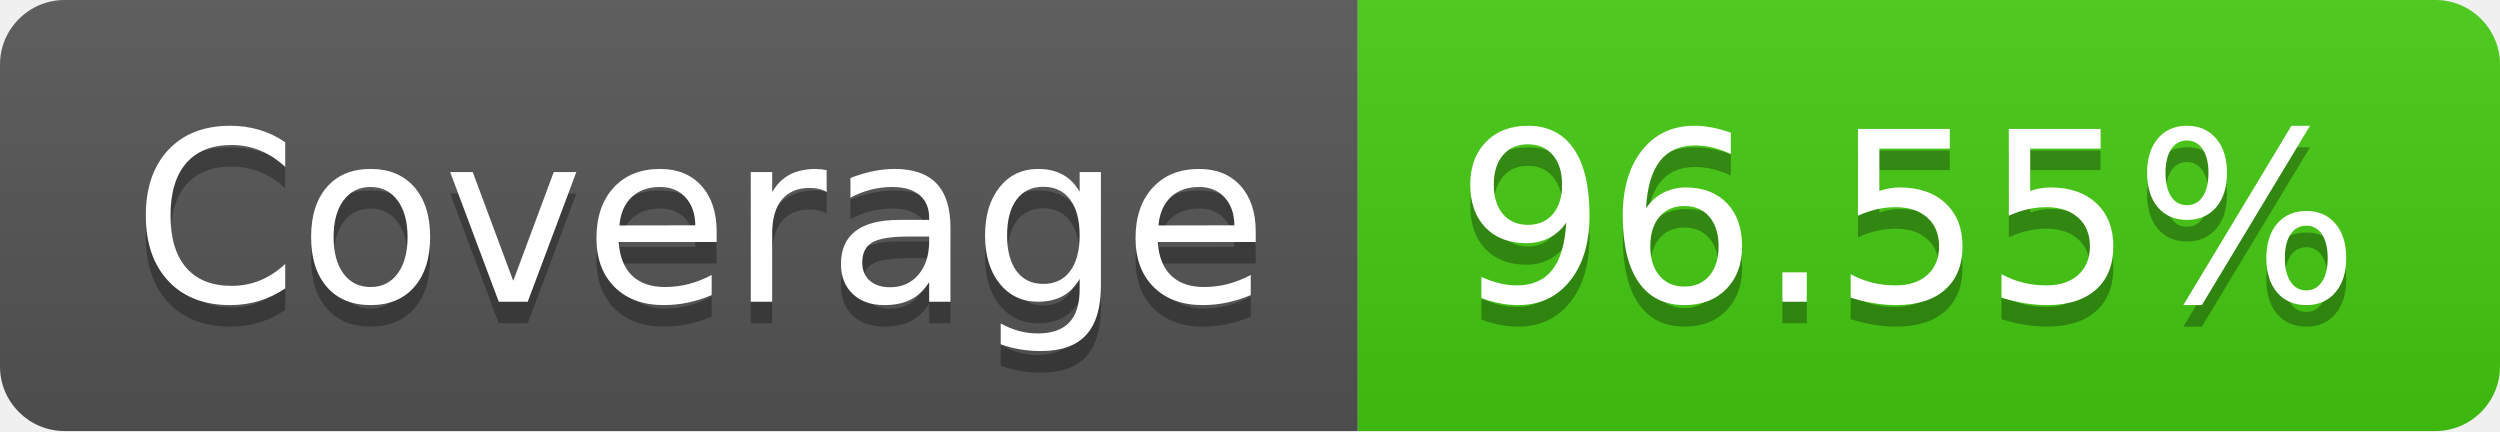
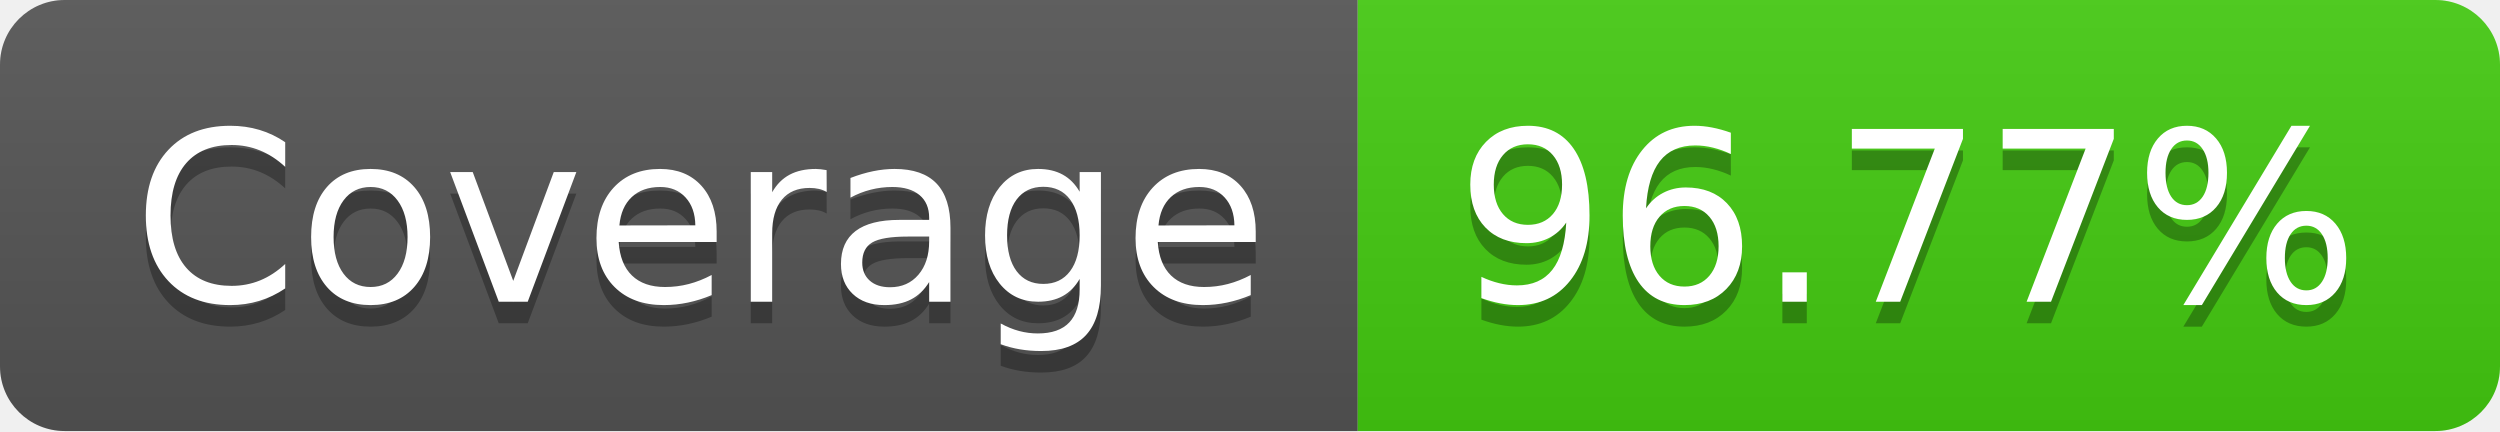
- <svg xmlns="http://www.w3.org/2000/svg" width="116" height="20" role="img" aria-label="Coverage: 96.55%">
+ <svg xmlns="http://www.w3.org/2000/svg" width="116" height="20" role="img" aria-label="Coverage: 96.77%">
  <linearGradient id="s" x2="0" y2="100%">
    <stop offset="0" stop-color="#bbb" stop-opacity=".1" />
    <stop offset="1" stop-opacity=".1" />
  </linearGradient>
  <clipPath id="r">
    <rect width="116" height="20" rx="3" fill="#fff" />
  </clipPath>
  <g clip-path="url(#r)">
    <rect width="63" height="20" fill="#555" />
    <rect x="63" width="53" height="20" fill="#4c1" />
    <rect width="116" height="20" fill="url(#s)" />
  </g>
  <g fill="#fff" text-anchor="middle" font-family="Verdana,Geneva,DejaVu Sans,sans-serif" text-rendering="geometricPrecision" font-size="110">
    <text aria-hidden="true" x="325" y="150" fill="#010101" fill-opacity=".3" transform="scale(.1)" textLength="530">Coverage</text>
    <text x="325" y="140" transform="scale(.1)" fill="#fff" textLength="530">Coverage</text>
-     <text aria-hidden="true" x="885" y="150" fill="#010101" fill-opacity=".3" transform="scale(.1)" textLength="430">96.55%</text>
-     <text x="885" y="140" transform="scale(.1)" fill="#fff" textLength="430">96.55%</text>
+     <text aria-hidden="true" x="885" y="150" fill="#010101" fill-opacity=".3" transform="scale(.1)" textLength="430">96.77%</text>
+     <text x="885" y="140" transform="scale(.1)" fill="#fff" textLength="430">96.77%</text>
  </g>
</svg>
